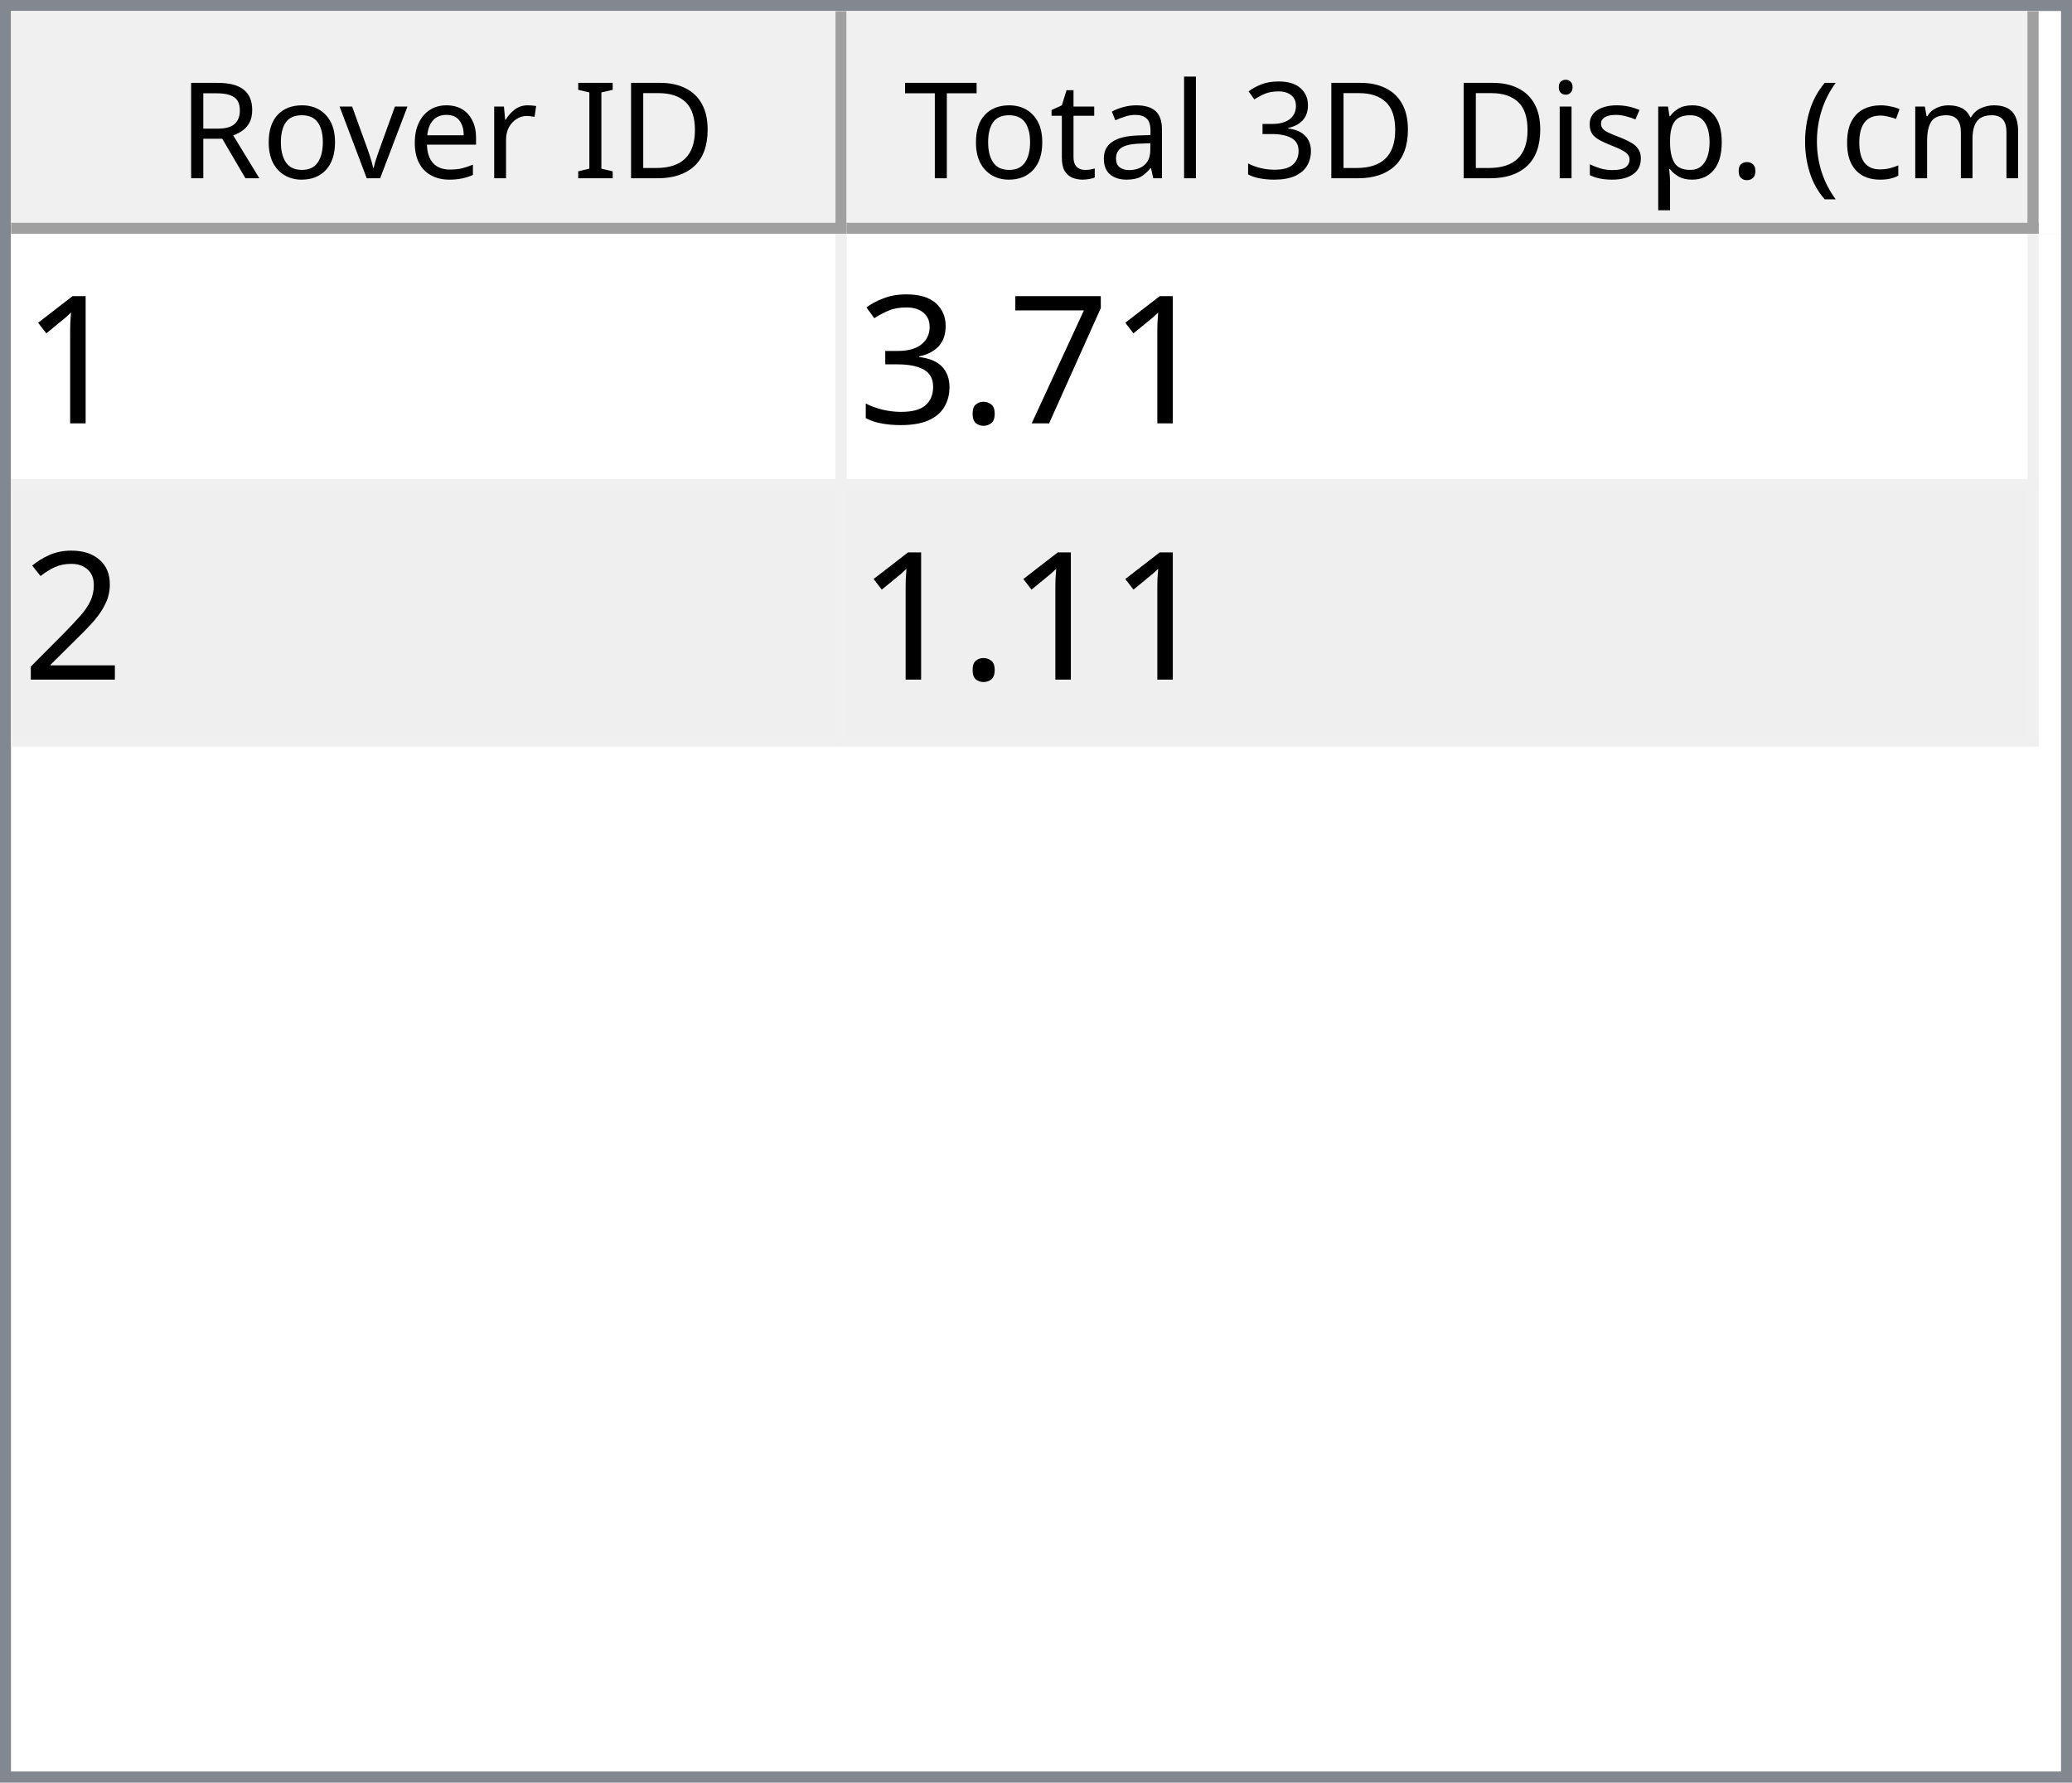
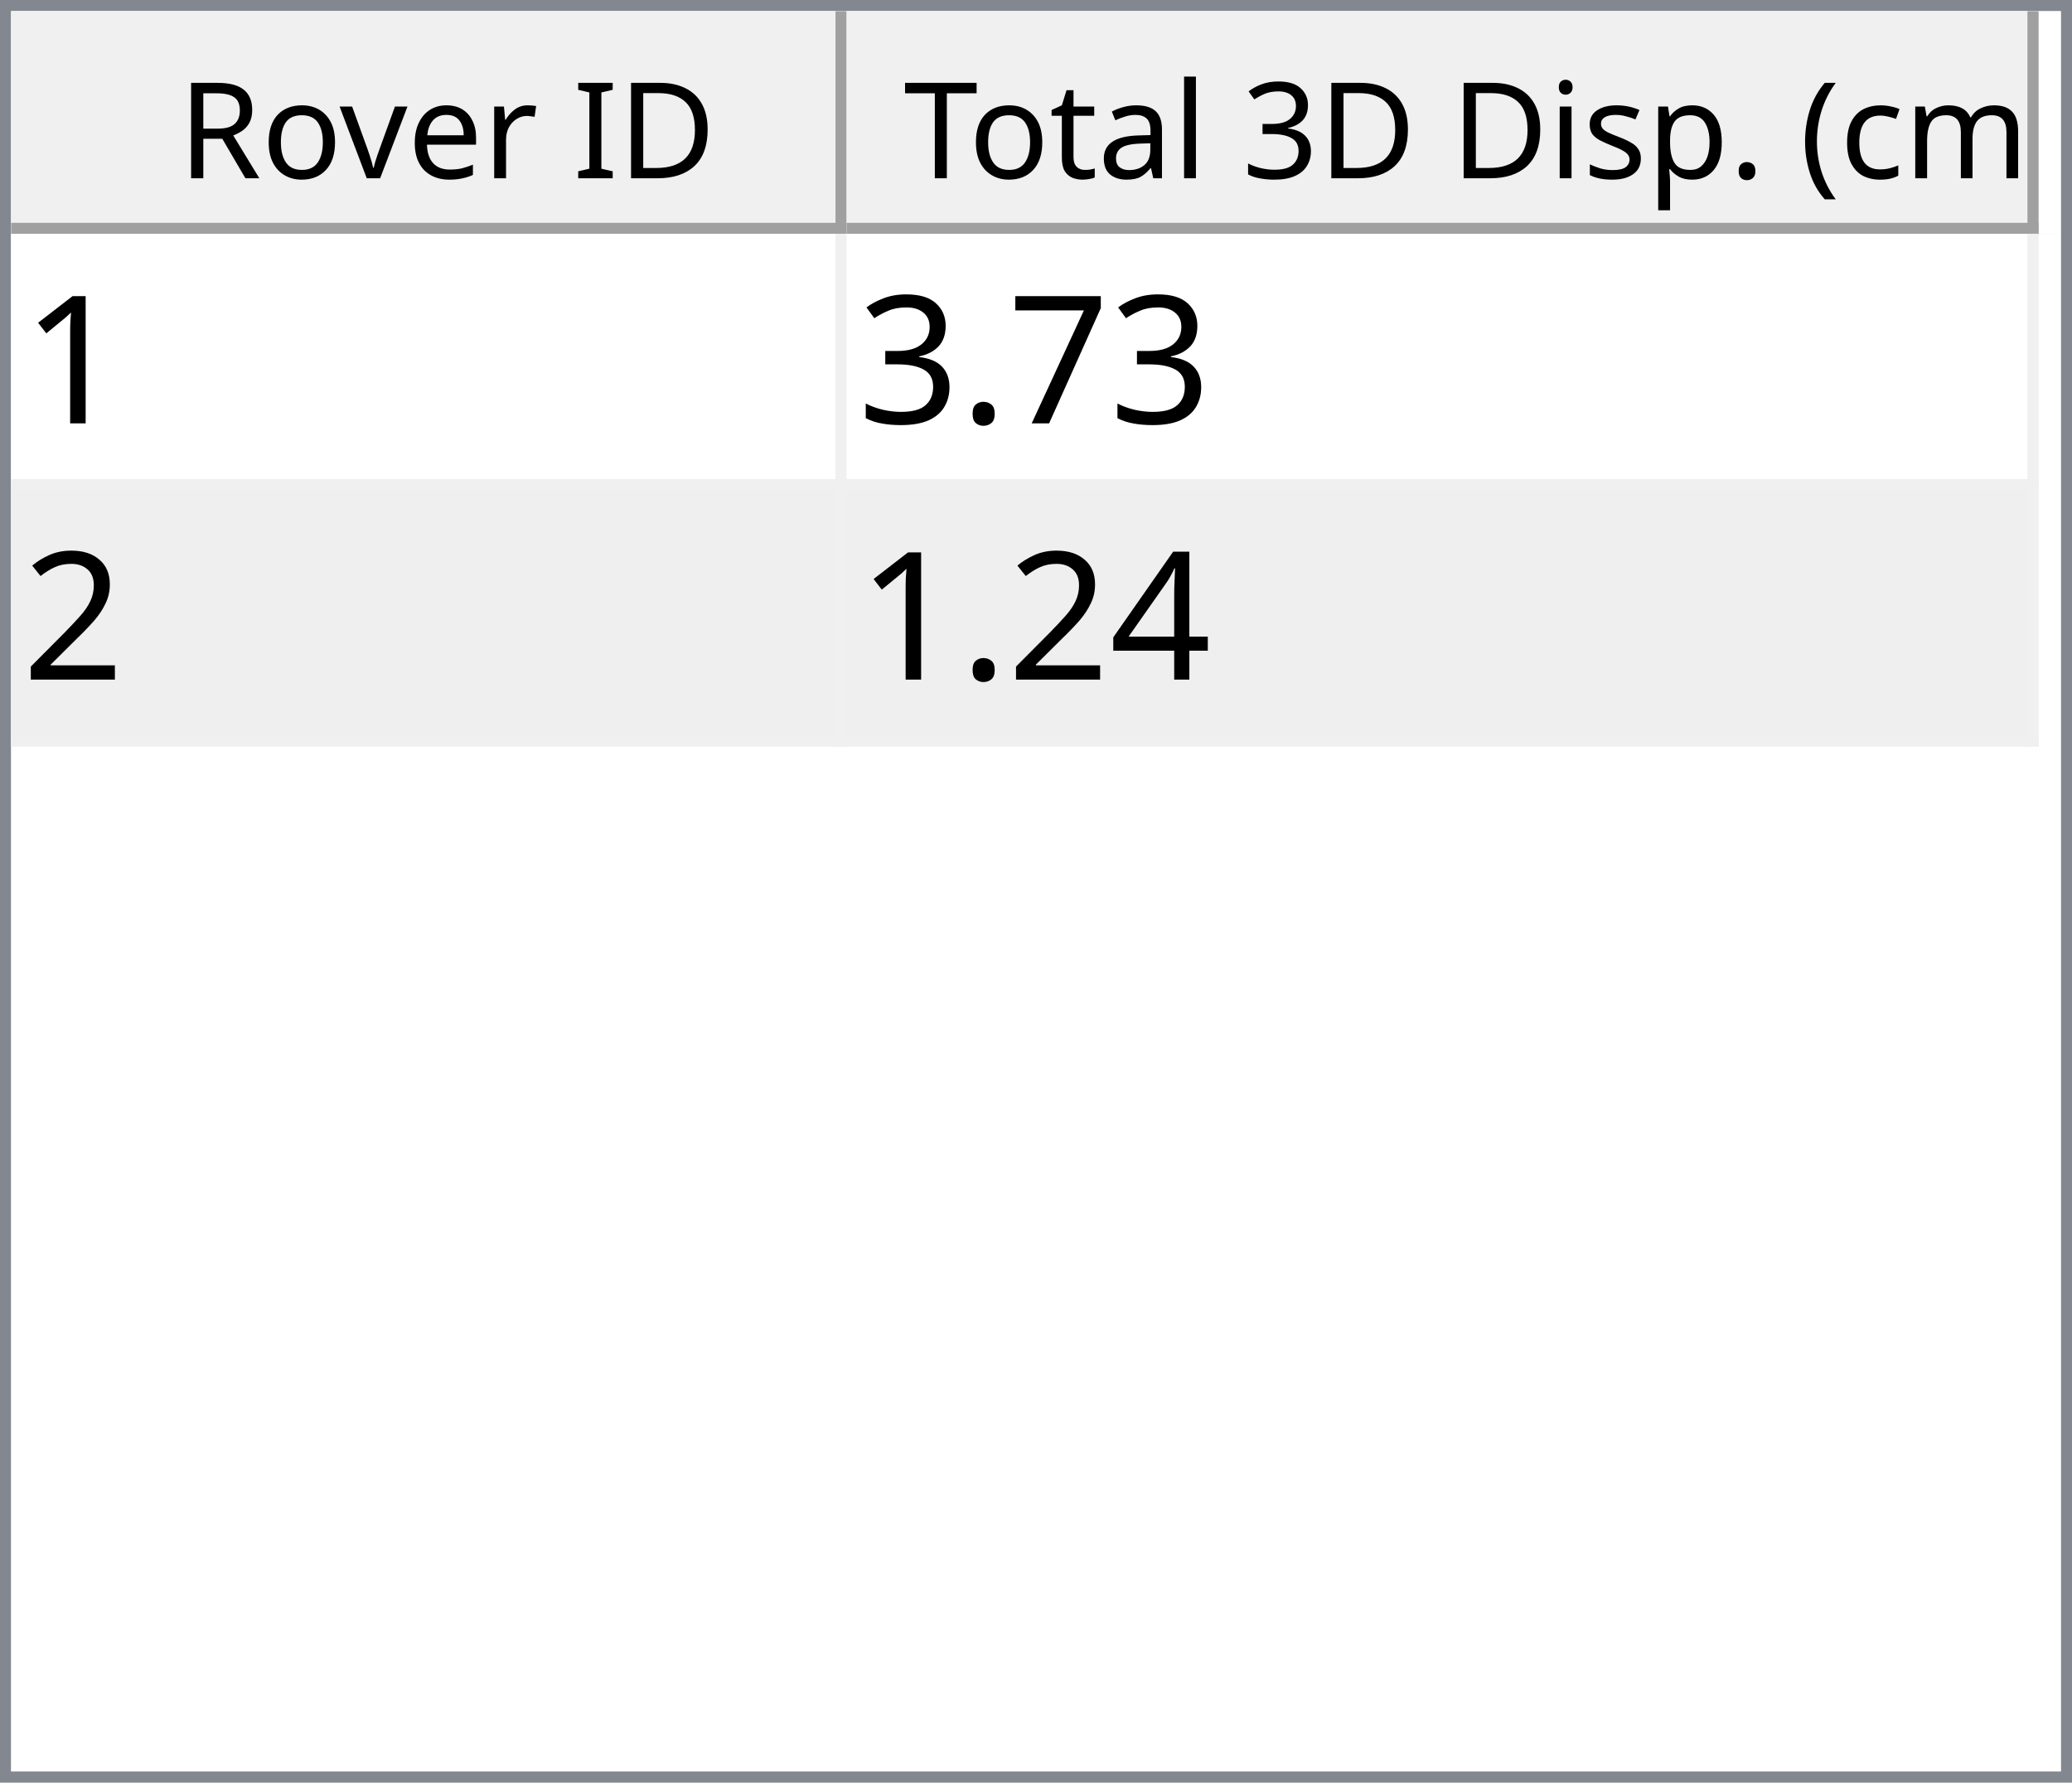
<svg xmlns="http://www.w3.org/2000/svg" style="fill-opacity:1; color-rendering:auto; color-interpolation:auto; text-rendering:auto; stroke:black; stroke-linecap:square; stroke-miterlimit:10; shape-rendering:auto; stroke-opacity:1; fill:black; stroke-dasharray:none; font-weight:normal; stroke-width:1; font-family:'Dialog'; font-style:normal; stroke-linejoin:miter; font-size:12px; stroke-dashoffset:0; image-rendering:auto;" width="186" height="160">
  <defs id="genericDefs" />
  <g>
    <defs id="defs1">
      <clipPath clipPathUnits="userSpaceOnUse" id="clipPath1">
        <path d="M0 0 L186 0 L186 160 L0 160 L0 0 Z" />
      </clipPath>
      <clipPath clipPathUnits="userSpaceOnUse" id="clipPath2">
        <path d="M0 0 L0 160 L186 160 L186 0 Z" />
      </clipPath>
      <clipPath clipPathUnits="userSpaceOnUse" id="clipPath3">
        <path d="M0 0 L0 20 L184 20 L184 0 Z" />
      </clipPath>
      <clipPath clipPathUnits="userSpaceOnUse" id="clipPath4">
        <path d="M0 0 L0 20 L75 20 L75 0 Z" />
      </clipPath>
      <clipPath clipPathUnits="userSpaceOnUse" id="clipPath5">
        <path d="M1 1 L1 19 L74 19 L74 1 Z" />
      </clipPath>
      <clipPath clipPathUnits="userSpaceOnUse" id="clipPath6">
        <path d="M0 0 L0 18 L73 18 L73 0 Z" />
      </clipPath>
      <clipPath clipPathUnits="userSpaceOnUse" id="clipPath7">
        <path d="M-0.5 -0.5 L-0.5 19.5 L74.5 19.5 L74.5 -0.5 Z" />
      </clipPath>
      <clipPath clipPathUnits="userSpaceOnUse" id="clipPath8">
        <path d="M0 0 L0 20 L107 20 L107 0 Z" />
      </clipPath>
      <clipPath clipPathUnits="userSpaceOnUse" id="clipPath9">
        <path d="M1 1 L1 19 L106 19 L106 1 Z" />
      </clipPath>
      <clipPath clipPathUnits="userSpaceOnUse" id="clipPath10">
        <path d="M0 0 L0 18 L105 18 L105 0 Z" />
      </clipPath>
      <clipPath clipPathUnits="userSpaceOnUse" id="clipPath11">
        <path d="M-0.5 -0.5 L-0.5 19.5 L106.5 19.5 L106.5 -0.5 Z" />
      </clipPath>
      <clipPath clipPathUnits="userSpaceOnUse" id="clipPath12">
        <path d="M0 0 L0 138 L184 138 L184 0 Z" />
      </clipPath>
      <clipPath clipPathUnits="userSpaceOnUse" id="clipPath13">
        <path d="M0 0 L0 46 L182 46 L182 0 Z" />
      </clipPath>
      <clipPath clipPathUnits="userSpaceOnUse" id="clipPath14">
        <path d="M-0.5 -0.5 L-0.5 45.5 L181.5 45.5 L181.5 -0.5 Z" />
      </clipPath>
      <clipPath clipPathUnits="userSpaceOnUse" id="clipPath15">
        <path d="M0 0 L0 22 L74 22 L74 0 Z" />
      </clipPath>
      <clipPath clipPathUnits="userSpaceOnUse" id="clipPath16">
        <path d="M0 0 L0 22 L106 22 L106 0 Z" />
      </clipPath>
      <font horiz-adv-x="64.551" id="font1">
        <font-face ascent="107.91" descent="25.098" units-per-em="100" style="font-style:normal; font-family:Segoe UI; font-weight:normal;" />
        <missing-glyph horiz-adv-x="64.551" d="M8.109 0 L8.109 68.266 L56.453 68.266 L56.453 0 L8.109 0 ZM15.328 7.234 L49.219 7.234 L49.219 61.031 L15.328 61.031 L15.328 7.234 Z" />
        <glyph unicode="D" horiz-adv-x="70.117" d="M9.188 0 L9.188 70.016 L28.516 70.016 Q65.531 70.016 65.531 35.891 Q65.531 19.672 55.25 9.836 Q44.969 0 27.734 0 L9.188 0 ZM17.391 62.594 L17.391 7.422 L27.828 7.422 Q41.609 7.422 49.273 14.797 Q56.938 22.172 56.938 35.688 Q56.938 62.594 28.328 62.594 L17.391 62.594 Z" />
        <glyph unicode="I" horiz-adv-x="26.611" d="M17.391 0 L9.188 0 L9.188 70.016 L17.391 70.016 L17.391 0 Z" />
        <glyph unicode=" " horiz-adv-x="27.393" d="" />
        <glyph unicode="r" horiz-adv-x="34.766" d="M34.188 41.891 Q32.078 43.5 28.125 43.5 Q23 43.5 19.555 38.672 Q16.109 33.844 16.109 25.484 L16.109 0 L8.109 0 L8.109 50 L16.109 50 L16.109 39.703 L16.312 39.703 Q18.016 44.969 21.531 47.922 Q25.047 50.875 29.391 50.875 Q32.516 50.875 34.188 50.203 L34.188 41.891 Z" />
        <glyph unicode="e" horiz-adv-x="52.295" d="M48.297 23 L12.984 23 Q13.188 14.656 17.484 10.109 Q21.781 5.562 29.297 5.562 Q37.75 5.562 44.828 11.141 L44.828 3.609 Q38.234 -1.172 27.391 -1.172 Q16.797 -1.172 10.742 5.641 Q4.688 12.453 4.688 24.812 Q4.688 36.469 11.305 43.82 Q17.922 51.172 27.734 51.172 Q37.547 51.172 42.922 44.828 Q48.297 38.484 48.297 27.203 L48.297 23 ZM40.094 29.781 Q40.047 36.719 36.75 40.578 Q33.453 44.438 27.594 44.438 Q21.922 44.438 17.969 40.383 Q14.016 36.328 13.094 29.781 L40.094 29.781 Z" />
        <glyph unicode="v" horiz-adv-x="47.9" d="M47.406 50 L27.484 0 L19.625 0 L0.688 50 L9.469 50 L22.172 13.672 Q23.578 9.672 23.922 6.688 L24.125 6.688 Q24.609 10.453 25.688 13.484 L38.969 50 L47.406 50 Z" />
        <glyph unicode="o" horiz-adv-x="58.594" d="M29 -1.172 Q17.922 -1.172 11.305 5.836 Q4.688 12.844 4.688 24.422 Q4.688 37.016 11.57 44.094 Q18.453 51.172 30.172 51.172 Q41.359 51.172 47.633 44.289 Q53.906 37.406 53.906 25.203 Q53.906 13.234 47.141 6.031 Q40.375 -1.172 29 -1.172 ZM29.594 44.438 Q21.875 44.438 17.383 39.188 Q12.891 33.938 12.891 24.703 Q12.891 15.828 17.43 10.695 Q21.969 5.562 29.594 5.562 Q37.359 5.562 41.531 10.594 Q45.703 15.625 45.703 24.906 Q45.703 34.281 41.531 39.359 Q37.359 44.438 29.594 44.438 Z" />
        <glyph unicode="R" horiz-adv-x="59.814" d="M59.375 0 L49.609 0 L37.891 19.625 Q36.281 22.359 34.766 24.289 Q33.25 26.219 31.664 27.438 Q30.078 28.656 28.25 29.219 Q26.422 29.781 24.125 29.781 L17.391 29.781 L17.391 0 L9.188 0 L9.188 70.016 L30.078 70.016 Q34.672 70.016 38.555 68.867 Q42.438 67.719 45.289 65.375 Q48.141 63.031 49.758 59.547 Q51.375 56.062 51.375 51.375 Q51.375 47.703 50.273 44.656 Q49.172 41.609 47.148 39.211 Q45.125 36.812 42.266 35.133 Q39.406 33.453 35.844 32.516 L35.844 32.328 Q37.594 31.547 38.891 30.547 Q40.188 29.547 41.359 28.18 Q42.531 26.812 43.68 25.078 Q44.828 23.344 46.234 21.047 L59.375 0 ZM17.391 62.594 L17.391 37.203 L28.516 37.203 Q31.594 37.203 34.203 38.133 Q36.812 39.062 38.719 40.797 Q40.625 42.531 41.703 45.047 Q42.781 47.562 42.781 50.688 Q42.781 56.297 39.141 59.445 Q35.5 62.594 28.609 62.594 L17.391 62.594 Z" />
        <glyph unicode=")" horiz-adv-x="30.176" d="M8.297 -15.922 L1.172 -15.922 Q16.406 2.344 16.406 26.812 Q16.406 51.469 1.078 70.016 L8.297 70.016 Q23.531 52.156 23.531 26.703 Q23.531 1.375 8.297 -15.922 Z" />
        <glyph unicode="m" horiz-adv-x="86.133" d="M79.109 0 L71.094 0 L71.094 28.719 Q71.094 37.016 68.531 40.727 Q65.969 44.438 59.906 44.438 Q54.781 44.438 51.195 39.75 Q47.609 35.062 47.609 28.516 L47.609 0 L39.594 0 L39.594 29.688 Q39.594 44.438 28.219 44.438 Q22.953 44.438 19.531 40.016 Q16.109 35.594 16.109 28.516 L16.109 0 L8.109 0 L8.109 50 L16.109 50 L16.109 42.094 L16.312 42.094 Q21.625 51.172 31.844 51.172 Q36.969 51.172 40.773 48.312 Q44.578 45.453 46 40.828 Q51.562 51.172 62.594 51.172 Q79.109 51.172 79.109 30.812 L79.109 0 Z" />
        <glyph unicode="c" horiz-adv-x="46.191" d="M42.188 2.297 Q36.422 -1.172 28.516 -1.172 Q17.828 -1.172 11.258 5.789 Q4.688 12.75 4.688 23.828 Q4.688 36.188 11.766 43.68 Q18.844 51.172 30.672 51.172 Q37.25 51.172 42.281 48.734 L42.281 40.531 Q36.719 44.438 30.375 44.438 Q22.703 44.438 17.797 38.945 Q12.891 33.453 12.891 24.516 Q12.891 15.719 17.508 10.641 Q22.125 5.562 29.891 5.562 Q36.422 5.562 42.188 9.906 L42.188 2.297 Z" />
        <glyph unicode="(" horiz-adv-x="30.176" d="M29.109 -15.922 L21.969 -15.922 Q6.844 1.375 6.844 26.703 Q6.844 52.156 21.969 70.016 L29.203 70.016 Q13.875 51.469 13.875 26.812 Q13.875 2.344 29.109 -15.922 Z" />
        <glyph unicode="." horiz-adv-x="21.68" d="M10.891 -1.078 Q8.641 -1.078 7.055 0.539 Q5.469 2.156 5.469 4.391 Q5.469 6.641 7.055 8.273 Q8.641 9.906 10.891 9.906 Q13.188 9.906 14.797 8.273 Q16.406 6.641 16.406 4.391 Q16.406 2.156 14.797 0.539 Q13.188 -1.078 10.891 -1.078 Z" />
        <glyph unicode="p" horiz-adv-x="58.789" d="M16.312 7.234 L16.109 7.234 L16.109 -23 L8.109 -23 L8.109 50 L16.109 50 L16.109 41.219 L16.312 41.219 Q22.219 51.172 33.594 51.172 Q43.266 51.172 48.688 44.461 Q54.109 37.75 54.109 26.469 Q54.109 13.922 48 6.375 Q41.891 -1.172 31.297 -1.172 Q21.578 -1.172 16.312 7.234 ZM16.109 27.391 L16.109 20.406 Q16.109 14.203 20.141 9.883 Q24.172 5.562 30.375 5.562 Q37.641 5.562 41.773 11.133 Q45.906 16.703 45.906 26.609 Q45.906 34.969 42.047 39.703 Q38.188 44.438 31.594 44.438 Q24.609 44.438 20.359 39.578 Q16.109 34.719 16.109 27.391 Z" />
        <glyph unicode="s" horiz-adv-x="42.432" d="M5.078 1.812 L5.078 10.406 Q11.625 5.562 19.484 5.562 Q30.031 5.562 30.031 12.594 Q30.031 14.594 29.125 15.992 Q28.219 17.391 26.68 18.461 Q25.141 19.531 23.07 20.383 Q21 21.234 18.609 22.172 Q15.281 23.484 12.766 24.828 Q10.25 26.172 8.57 27.859 Q6.891 29.547 6.031 31.695 Q5.172 33.844 5.172 36.719 Q5.172 40.234 6.789 42.945 Q8.406 45.656 11.086 47.484 Q13.766 49.312 17.211 50.242 Q20.656 51.172 24.312 51.172 Q30.812 51.172 35.938 48.922 L35.938 40.828 Q30.422 44.438 23.25 44.438 Q21 44.438 19.195 43.922 Q17.391 43.406 16.094 42.477 Q14.797 41.547 14.086 40.258 Q13.375 38.969 13.375 37.406 Q13.375 35.453 14.086 34.133 Q14.797 32.812 16.164 31.789 Q17.531 30.766 19.484 29.938 Q21.438 29.109 23.922 28.125 Q27.25 26.859 29.883 25.516 Q32.516 24.172 34.375 22.484 Q36.234 20.797 37.234 18.602 Q38.234 16.406 38.234 13.375 Q38.234 9.672 36.602 6.938 Q34.969 4.203 32.234 2.398 Q29.5 0.594 25.93 -0.289 Q22.359 -1.172 18.453 -1.172 Q10.75 -1.172 5.078 1.812 Z" />
        <glyph unicode="i" horiz-adv-x="24.219" d="M12.203 62.703 Q10.062 62.703 8.547 64.164 Q7.031 65.625 7.031 67.875 Q7.031 70.125 8.547 71.609 Q10.062 73.094 12.203 73.094 Q14.406 73.094 15.945 71.609 Q17.484 70.125 17.484 67.875 Q17.484 65.719 15.945 64.211 Q14.406 62.703 12.203 62.703 ZM16.109 0 L8.109 0 L8.109 50 L16.109 50 L16.109 0 Z" />
        <glyph unicode="3" horiz-adv-x="53.906" d="M46.531 19.828 Q46.531 15.094 44.75 11.211 Q42.969 7.328 39.719 4.57 Q36.469 1.812 31.93 0.297 Q27.391 -1.219 21.922 -1.219 Q11.922 -1.219 6 2.594 L6 11.188 Q13.094 5.609 22.219 5.609 Q25.875 5.609 28.828 6.539 Q31.781 7.469 33.906 9.227 Q36.031 10.984 37.18 13.477 Q38.328 15.969 38.328 19.094 Q38.328 32.812 18.797 32.812 L12.984 32.812 L12.984 39.594 L18.5 39.594 Q35.797 39.594 35.797 52.484 Q35.797 64.406 22.609 64.406 Q15.188 64.406 8.688 59.422 L8.688 67.188 Q15.375 71.188 24.609 71.188 Q29 71.188 32.57 69.969 Q36.141 68.75 38.68 66.555 Q41.219 64.359 42.609 61.281 Q44 58.203 44 54.5 Q44 40.672 30.031 36.719 L30.031 36.531 Q33.594 36.141 36.625 34.797 Q39.656 33.453 41.852 31.305 Q44.047 29.156 45.289 26.25 Q46.531 23.344 46.531 19.828 Z" />
        <glyph unicode="l" horiz-adv-x="24.219" d="M16.109 0 L8.109 0 L8.109 74.031 L16.109 74.031 L16.109 0 Z" />
        <glyph unicode="a" horiz-adv-x="50.879" d="M43.891 0 L35.891 0 L35.891 7.812 L35.688 7.812 Q30.469 -1.172 20.312 -1.172 Q12.844 -1.172 8.617 2.781 Q4.391 6.734 4.391 13.281 Q4.391 27.297 20.906 29.594 L35.891 31.688 Q35.891 44.438 25.594 44.438 Q16.547 44.438 9.281 38.281 L9.281 46.484 Q16.656 51.172 26.266 51.172 Q43.891 51.172 43.891 32.516 L43.891 0 ZM35.891 25.297 L23.828 23.641 Q18.266 22.859 15.43 20.875 Q12.594 18.891 12.594 13.875 Q12.594 10.203 15.211 7.883 Q17.828 5.562 22.172 5.562 Q28.125 5.562 32.008 9.742 Q35.891 13.922 35.891 20.312 L35.891 25.297 Z" />
        <glyph unicode="t" horiz-adv-x="33.887" d="M31.297 0.484 Q28.469 -1.078 23.828 -1.078 Q10.688 -1.078 10.688 13.578 L10.688 43.172 L2.094 43.172 L2.094 50 L10.688 50 L10.688 62.203 L18.703 64.797 L18.703 50 L31.297 50 L31.297 43.172 L18.703 43.172 L18.703 14.984 Q18.703 9.969 20.414 7.82 Q22.125 5.672 26.078 5.672 Q29.109 5.672 31.297 7.328 L31.297 0.484 Z" />
        <glyph unicode="T" horiz-adv-x="52.393" d="M50.594 62.594 L30.375 62.594 L30.375 0 L22.172 0 L22.172 62.594 L2 62.594 L2 70.016 L50.594 70.016 L50.594 62.594 Z" />
      </font>
      <font horiz-adv-x="75.0" id="font2">
        <font-face ascent="100.537" descent="21.973" units-per-em="100" style="font-style:normal; font-family:sans-serif; font-weight:normal;" />
        <missing-glyph horiz-adv-x="75.0" d="M12.5 0 L12.5 62.5 L62.5 62.5 L62.5 0 L12.5 0 ZM14.062 1.562 L60.938 1.562 L60.938 60.938 L14.062 60.938 L14.062 1.562 Z" />
        <glyph unicode="1" horiz-adv-x="55.615" d="M37.25 0 L28.469 0 L28.469 56 Q25.297 52.984 20.141 49.953 Q14.984 46.922 10.891 45.406 L10.891 53.906 Q18.266 57.375 23.781 62.305 Q29.297 67.234 31.594 71.875 L37.25 71.875 L37.25 0 Z" />
        <glyph unicode="7" horiz-adv-x="55.615" d="M4.734 62.203 L4.734 70.656 L51.078 70.656 L51.078 63.812 Q44.234 56.547 37.523 44.484 Q30.812 32.422 27.156 19.672 Q24.516 10.688 23.781 0 L14.75 0 Q14.891 8.453 18.062 20.414 Q21.234 32.375 27.172 43.484 Q33.109 54.594 39.797 62.203 L4.734 62.203 Z" />
        <glyph unicode="." horiz-adv-x="27.783" d="M9.078 0 L9.078 10.016 L19.094 10.016 L19.094 0 L9.078 0 Z" />
        <glyph unicode="3" horiz-adv-x="55.615" d="M4.203 18.891 L12.984 20.062 Q14.5 12.594 18.141 9.297 Q21.781 6 27 6 Q33.203 6 37.477 10.297 Q41.75 14.594 41.75 20.953 Q41.75 27 37.797 30.93 Q33.844 34.859 27.734 34.859 Q25.25 34.859 21.531 33.891 L22.516 41.609 Q23.391 41.5 23.922 41.5 Q29.547 41.5 34.039 44.43 Q38.531 47.359 38.531 53.469 Q38.531 58.297 35.258 61.477 Q31.984 64.656 26.812 64.656 Q21.688 64.656 18.266 61.43 Q14.844 58.203 13.875 51.766 L5.078 53.328 Q6.688 62.156 12.398 67.016 Q18.109 71.875 26.609 71.875 Q32.469 71.875 37.398 69.359 Q42.328 66.844 44.945 62.5 Q47.562 58.156 47.562 53.266 Q47.562 48.641 45.07 44.828 Q42.578 41.016 37.703 38.766 Q44.047 37.312 47.562 32.695 Q51.078 28.078 51.078 21.141 Q51.078 11.766 44.242 5.25 Q37.406 -1.266 26.953 -1.266 Q17.531 -1.266 11.305 4.352 Q5.078 9.969 4.203 18.891 Z" />
        <glyph unicode="2" horiz-adv-x="55.615" d="M50.344 8.453 L50.344 0 L3.031 0 Q2.938 3.172 4.047 6.109 Q5.859 10.938 9.836 15.625 Q13.812 20.312 21.344 26.469 Q33.016 36.031 37.117 41.625 Q41.219 47.219 41.219 52.203 Q41.219 57.422 37.477 61.008 Q33.734 64.594 27.734 64.594 Q21.391 64.594 17.578 60.789 Q13.766 56.984 13.719 50.25 L4.688 51.172 Q5.609 61.281 11.664 66.578 Q17.719 71.875 27.938 71.875 Q38.234 71.875 44.242 66.164 Q50.25 60.453 50.25 52 Q50.25 47.703 48.492 43.555 Q46.734 39.406 42.656 34.812 Q38.578 30.219 29.109 22.219 Q21.188 15.578 18.945 13.211 Q16.703 10.844 15.234 8.453 L50.344 8.453 Z" />
+         <glyph unicode="4" horiz-adv-x="55.615" d="M32.328 0 L32.328 17.141 L1.266 17.141 L1.266 25.203 L33.938 71.578 L41.109 71.578 L41.109 25.203 L50.781 25.203 L50.781 17.141 L41.109 17.141 L41.109 0 L32.328 0 ZM32.328 25.203 L32.328 57.469 L9.906 25.203 L32.328 25.203 Z" />
      </font>
    </defs>
    <g style="fill:white; stroke:white;">
      <rect x="0" y="0" width="186" style="clip-path:url(#clipPath1); stroke:none;" height="160" />
    </g>
    <g style="fill:white; text-rendering:optimizeSpeed; color-rendering:optimizeSpeed; image-rendering:optimizeSpeed; shape-rendering:crispEdges; stroke:white; color-interpolation:sRGB;">
      <rect x="0" width="186" height="160" y="0" style="stroke:none;" />
      <path style="stroke:none;" d="M0 160 L186 160 L186 0 L0 0 Z" />
    </g>
    <g style="fill:rgb(240,240,240); font-family:'Segoe UI'; stroke:rgb(240,240,240);">
      <rect x="0" y="0" width="186" style="clip-path:url(#clipPath2); stroke:none;" height="160" />
    </g>
    <g style="fill:rgb(130,135,144); font-family:'Segoe UI'; stroke:rgb(130,135,144);">
      <path d="M0 0 L186 0 L186 160 L0 160 L0 0 ZM1 1 L185 1 L185 159 L1 159 L1 1 Z" style="fill-rule:evenodd; clip-path:url(#clipPath2); stroke:none;" />
    </g>
    <g style="fill:white; font-family:'Segoe UI'; stroke:white;" transform="translate(1,1)">
      <rect x="0" y="0" width="184" style="clip-path:url(#clipPath3); stroke:none;" height="20" />
    </g>
    <g style="fill:rgb(240,240,240); font-family:'Segoe UI'; stroke:rgb(240,240,240);" transform="translate(1,1)">
      <rect x="0" y="0" width="75" style="clip-path:url(#clipPath4); stroke:none;" height="20" />
    </g>
    <g style="font-family:'Segoe UI';" transform="translate(2,2)">
      <text x="14" xml:space="preserve" y="14" style="clip-path:url(#clipPath6); stroke:none;">Rover ID</text>
    </g>
    <g style="fill:rgb(160,160,160); font-family:'Segoe UI'; stroke:rgb(160,160,160); stroke-linejoin:bevel;" transform="translate(1.5,1.5)">
      <line x1="74" x2="74" y1="0" style="fill:none; clip-path:url(#clipPath7);" y2="19" />
    </g>
    <g style="fill:rgb(160,160,160); font-family:'Segoe UI'; stroke:rgb(160,160,160); stroke-linejoin:bevel;" transform="matrix(1,0,0,1,1,1) translate(0.5,0.5)">
      <line x1="0" x2="74" y1="19" style="fill:none; clip-path:url(#clipPath7);" y2="19" />
    </g>
    <g style="fill:rgb(240,240,240); font-family:'Segoe UI'; stroke:rgb(240,240,240);" transform="translate(76,1)">
      <rect x="0" y="0" width="107" style="clip-path:url(#clipPath8); stroke:none;" height="20" />
    </g>
    <g style="font-family:'Segoe UI';" transform="translate(77,2)">
      <text x="1" xml:space="preserve" y="14" style="clip-path:url(#clipPath10); stroke:none;"> Total 3D Disp. (cm)</text>
    </g>
    <g style="fill:rgb(160,160,160); font-family:'Segoe UI'; stroke:rgb(160,160,160); stroke-linejoin:bevel;" transform="translate(76.5,1.5)">
      <line x1="106" x2="106" y1="0" style="fill:none; clip-path:url(#clipPath11);" y2="19" />
    </g>
    <g style="fill:rgb(160,160,160); font-family:'Segoe UI'; stroke:rgb(160,160,160); stroke-linejoin:bevel;" transform="matrix(1,0,0,1,76,1) translate(0.5,0.5)">
      <line x1="0" x2="106" y1="19" style="fill:none; clip-path:url(#clipPath11);" y2="19" />
    </g>
    <g style="fill:white; font-family:'Segoe UI'; stroke:white;" transform="translate(1,21)">
      <rect x="0" y="0" width="184" style="clip-path:url(#clipPath12); stroke:none;" height="138" />
    </g>
    <g style="fill:rgb(240,240,240); font-size:16px; font-family:sans-serif; stroke:rgb(240,240,240);" transform="translate(1,21)">
      <rect x="0" y="0" width="182" style="clip-path:url(#clipPath13); stroke:none;" height="46" />
      <line transform="translate(0.5,0.5)" x1="0" x2="181" y1="22" style="clip-path:url(#clipPath14); fill:none; stroke-linejoin:bevel;" y2="22" />
    </g>
    <g transform="matrix(1,0,0,1,1,21) translate(0.5,0.5)" style="fill:rgb(240,240,240); font-size:16px; font-family:sans-serif; stroke:rgb(240,240,240); stroke-linejoin:bevel;">
      <line x1="0" x2="181" y1="45" style="fill:none; clip-path:url(#clipPath14);" y2="45" />
    </g>
    <g transform="matrix(1,0,0,1,1,21) translate(0.5,0.5)" style="fill:rgb(240,240,240); font-size:16px; font-family:sans-serif; stroke:rgb(240,240,240); stroke-linejoin:bevel;">
      <line x1="74" x2="74" y1="0" style="fill:none; clip-path:url(#clipPath14);" y2="45" />
    </g>
    <g transform="matrix(1,0,0,1,1,21) translate(0.5,0.5)" style="fill:rgb(240,240,240); font-size:16px; font-family:sans-serif; stroke:rgb(240,240,240); stroke-linejoin:bevel;">
      <line x1="181" x2="181" y1="0" style="fill:none; clip-path:url(#clipPath14);" y2="45" />
    </g>
    <g style="fill:white; font-size:16px; font-family:sans-serif; stroke:white;" transform="matrix(1,0,0,1,1,21)">
      <rect x="0" y="0" width="74" style="clip-path:url(#clipPath15); stroke:none;" height="22" />
      <text x="1" y="17" style="fill:black; clip-path:url(#clipPath15); stroke:none;" xml:space="preserve">1</text>
    </g>
    <g style="fill:white; font-size:16px; font-family:sans-serif; stroke:white;" transform="matrix(1,0,0,1,1,21) translate(75,0)">
      <rect x="0" y="0" width="106" style="clip-path:url(#clipPath16); stroke:none;" height="22" />
-       <text x="1" y="17" style="fill:black; clip-path:url(#clipPath16); stroke:none;" xml:space="preserve">3.71</text>
+       <text x="1" y="17" style="fill:black; clip-path:url(#clipPath16); stroke:none;" xml:space="preserve">3.73</text>
    </g>
    <g style="fill:rgb(239,239,239); font-size:16px; font-family:sans-serif; stroke:rgb(239,239,239);" transform="matrix(1,0,0,1,1,21) translate(0,23)">
      <rect x="0" y="0" width="74" style="clip-path:url(#clipPath15); stroke:none;" height="22" />
      <text x="1" y="17" style="fill:black; clip-path:url(#clipPath15); stroke:none;" xml:space="preserve">2</text>
    </g>
    <g style="fill:rgb(239,239,239); font-size:16px; font-family:sans-serif; stroke:rgb(239,239,239);" transform="matrix(1,0,0,1,1,21) translate(75,23)">
      <rect x="0" y="0" width="106" style="clip-path:url(#clipPath16); stroke:none;" height="22" />
-       <text x="1" y="17" style="fill:black; clip-path:url(#clipPath16); stroke:none;" xml:space="preserve">1.11</text>
+       <text x="1" y="17" style="fill:black; clip-path:url(#clipPath16); stroke:none;" xml:space="preserve">1.24</text>
    </g>
  </g>
</svg>
